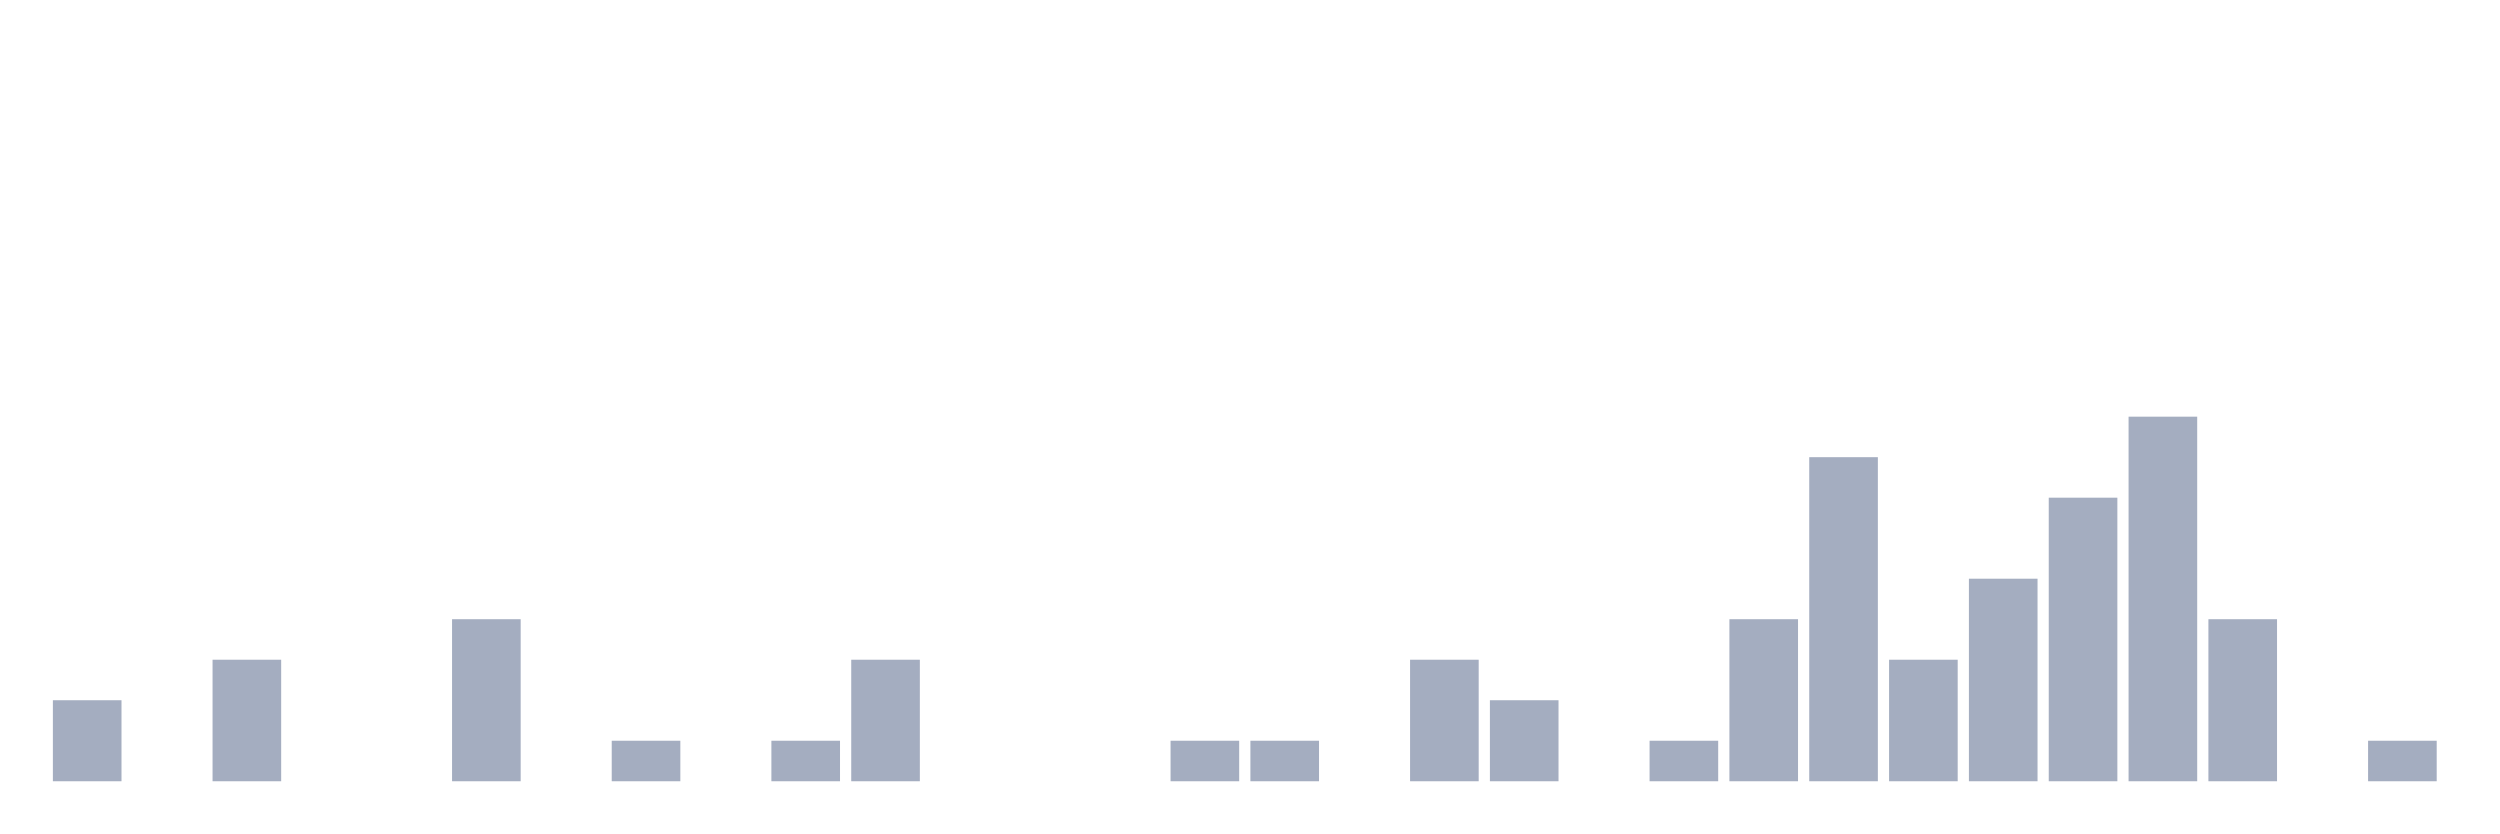
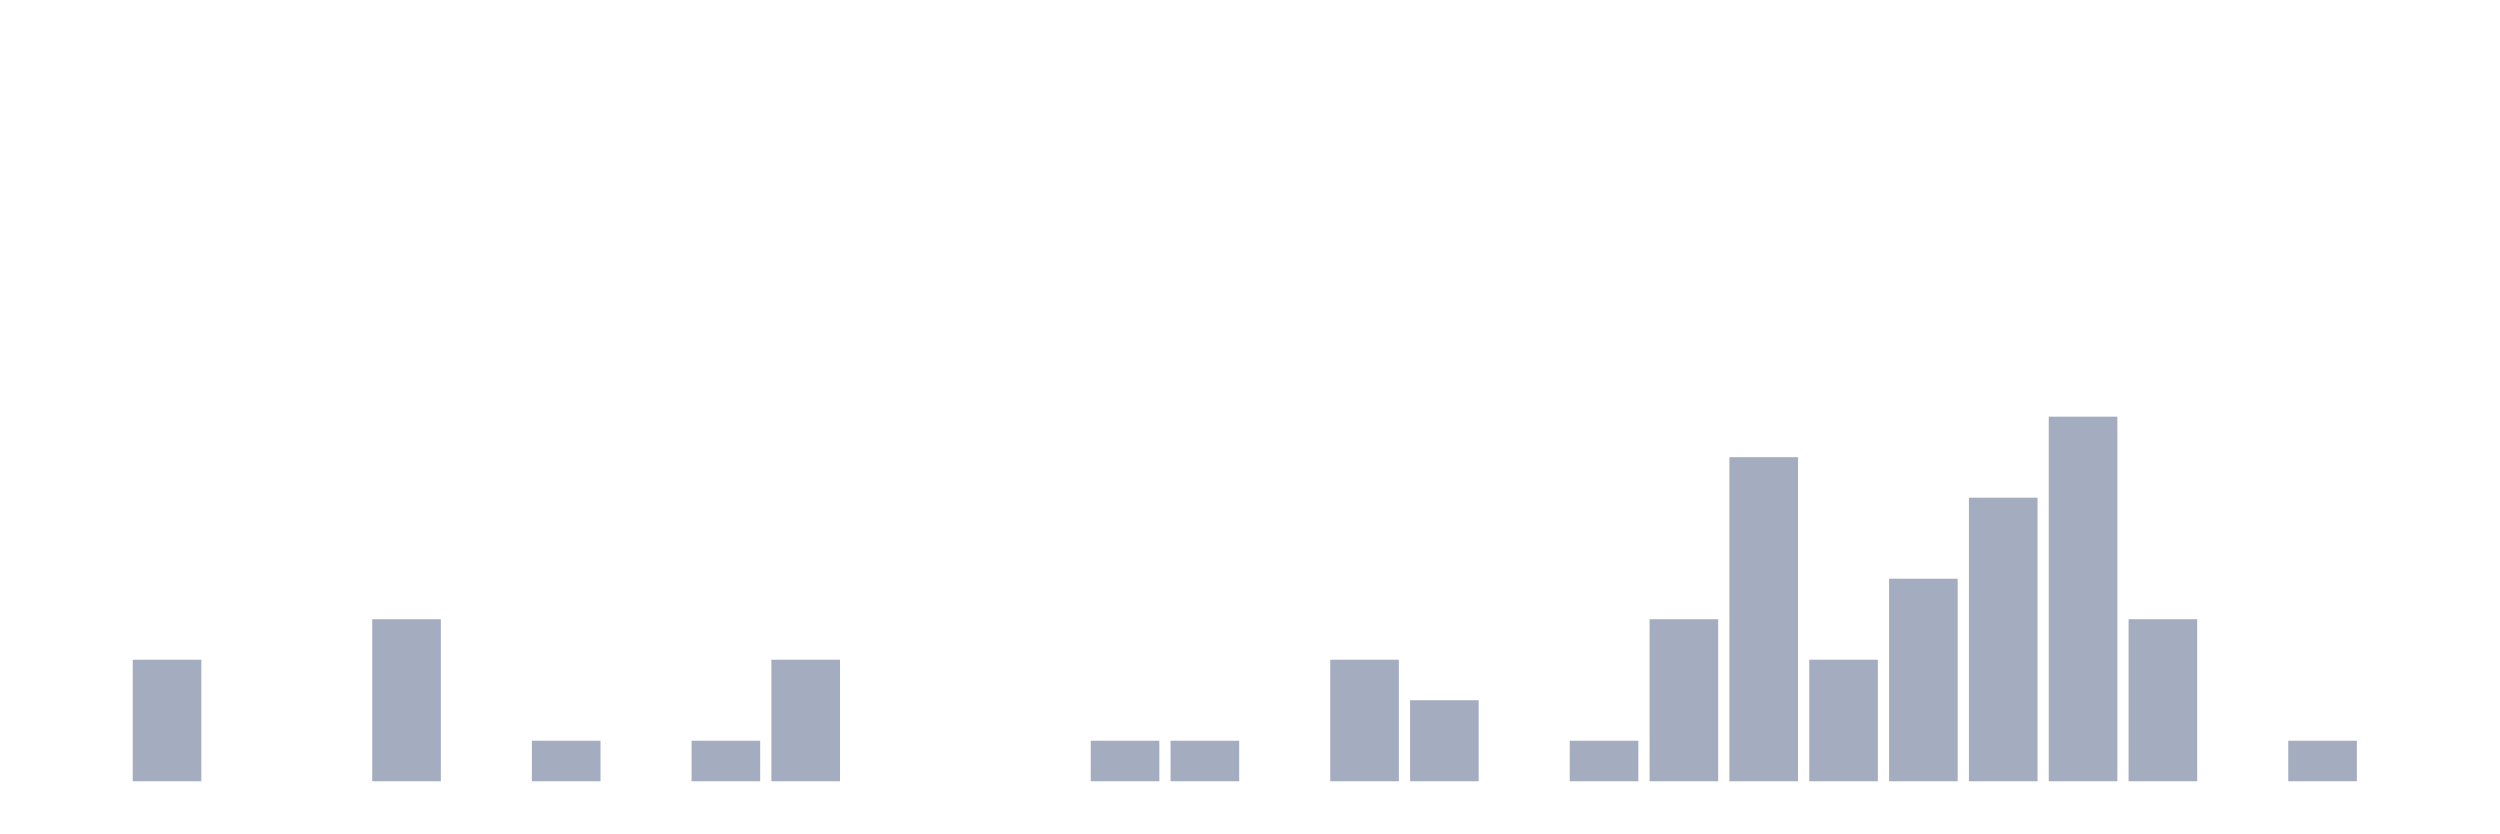
<svg xmlns="http://www.w3.org/2000/svg" viewBox="0 0 480 160">
  <g transform="translate(10,10)">
-     <rect class="bar" x="0.153" width="13.175" y="124.444" height="15.556" fill="rgb(164,173,192)" />
-     <rect class="bar" x="15.482" width="13.175" y="140" height="0" fill="rgb(164,173,192)" />
-     <rect class="bar" x="30.81" width="13.175" y="116.667" height="23.333" fill="rgb(164,173,192)" />
+     <rect class="bar" x="0.153" width="13.175" y="140" height="0" fill="rgb(164,173,192)" />
+     <rect class="bar" x="15.482" width="13.175" y="116.667" height="23.333" fill="rgb(164,173,192)" />
+     <rect class="bar" x="30.81" width="13.175" y="140" height="0" fill="rgb(164,173,192)" />
    <rect class="bar" x="46.138" width="13.175" y="140" height="0" fill="rgb(164,173,192)" />
-     <rect class="bar" x="61.466" width="13.175" y="140" height="0" fill="rgb(164,173,192)" />
-     <rect class="bar" x="76.794" width="13.175" y="108.889" height="31.111" fill="rgb(164,173,192)" />
-     <rect class="bar" x="92.123" width="13.175" y="140" height="0" fill="rgb(164,173,192)" />
-     <rect class="bar" x="107.451" width="13.175" y="132.222" height="7.778" fill="rgb(164,173,192)" />
-     <rect class="bar" x="122.779" width="13.175" y="140" height="0" fill="rgb(164,173,192)" />
-     <rect class="bar" x="138.107" width="13.175" y="132.222" height="7.778" fill="rgb(164,173,192)" />
-     <rect class="bar" x="153.436" width="13.175" y="116.667" height="23.333" fill="rgb(164,173,192)" />
+     <rect class="bar" x="61.466" width="13.175" y="108.889" height="31.111" fill="rgb(164,173,192)" />
+     <rect class="bar" x="76.794" width="13.175" y="140" height="0" fill="rgb(164,173,192)" />
+     <rect class="bar" x="92.123" width="13.175" y="132.222" height="7.778" fill="rgb(164,173,192)" />
+     <rect class="bar" x="107.451" width="13.175" y="140" height="0" fill="rgb(164,173,192)" />
+     <rect class="bar" x="122.779" width="13.175" y="132.222" height="7.778" fill="rgb(164,173,192)" />
+     <rect class="bar" x="138.107" width="13.175" y="116.667" height="23.333" fill="rgb(164,173,192)" />
+     <rect class="bar" x="153.436" width="13.175" y="140" height="0" fill="rgb(164,173,192)" />
    <rect class="bar" x="168.764" width="13.175" y="140" height="0" fill="rgb(164,173,192)" />
    <rect class="bar" x="184.092" width="13.175" y="140" height="0" fill="rgb(164,173,192)" />
-     <rect class="bar" x="199.42" width="13.175" y="140" height="0" fill="rgb(164,173,192)" />
+     <rect class="bar" x="199.42" width="13.175" y="132.222" height="7.778" fill="rgb(164,173,192)" />
    <rect class="bar" x="214.748" width="13.175" y="132.222" height="7.778" fill="rgb(164,173,192)" />
-     <rect class="bar" x="230.077" width="13.175" y="132.222" height="7.778" fill="rgb(164,173,192)" />
-     <rect class="bar" x="245.405" width="13.175" y="140" height="0" fill="rgb(164,173,192)" />
-     <rect class="bar" x="260.733" width="13.175" y="116.667" height="23.333" fill="rgb(164,173,192)" />
-     <rect class="bar" x="276.061" width="13.175" y="124.444" height="15.556" fill="rgb(164,173,192)" />
-     <rect class="bar" x="291.39" width="13.175" y="140" height="0" fill="rgb(164,173,192)" />
-     <rect class="bar" x="306.718" width="13.175" y="132.222" height="7.778" fill="rgb(164,173,192)" />
-     <rect class="bar" x="322.046" width="13.175" y="108.889" height="31.111" fill="rgb(164,173,192)" />
-     <rect class="bar" x="337.374" width="13.175" y="77.778" height="62.222" fill="rgb(164,173,192)" />
-     <rect class="bar" x="352.702" width="13.175" y="116.667" height="23.333" fill="rgb(164,173,192)" />
-     <rect class="bar" x="368.031" width="13.175" y="101.111" height="38.889" fill="rgb(164,173,192)" />
-     <rect class="bar" x="383.359" width="13.175" y="85.556" height="54.444" fill="rgb(164,173,192)" />
-     <rect class="bar" x="398.687" width="13.175" y="70" height="70" fill="rgb(164,173,192)" />
-     <rect class="bar" x="414.015" width="13.175" y="108.889" height="31.111" fill="rgb(164,173,192)" />
-     <rect class="bar" x="429.344" width="13.175" y="140" height="0" fill="rgb(164,173,192)" />
-     <rect class="bar" x="444.672" width="13.175" y="132.222" height="7.778" fill="rgb(164,173,192)" />
+     <rect class="bar" x="230.077" width="13.175" y="140" height="0" fill="rgb(164,173,192)" />
+     <rect class="bar" x="245.405" width="13.175" y="116.667" height="23.333" fill="rgb(164,173,192)" />
+     <rect class="bar" x="260.733" width="13.175" y="124.444" height="15.556" fill="rgb(164,173,192)" />
+     <rect class="bar" x="276.061" width="13.175" y="140" height="0" fill="rgb(164,173,192)" />
+     <rect class="bar" x="291.39" width="13.175" y="132.222" height="7.778" fill="rgb(164,173,192)" />
+     <rect class="bar" x="306.718" width="13.175" y="108.889" height="31.111" fill="rgb(164,173,192)" />
+     <rect class="bar" x="322.046" width="13.175" y="77.778" height="62.222" fill="rgb(164,173,192)" />
+     <rect class="bar" x="337.374" width="13.175" y="116.667" height="23.333" fill="rgb(164,173,192)" />
+     <rect class="bar" x="352.702" width="13.175" y="101.111" height="38.889" fill="rgb(164,173,192)" />
+     <rect class="bar" x="368.031" width="13.175" y="85.556" height="54.444" fill="rgb(164,173,192)" />
+     <rect class="bar" x="383.359" width="13.175" y="70" height="70" fill="rgb(164,173,192)" />
+     <rect class="bar" x="398.687" width="13.175" y="108.889" height="31.111" fill="rgb(164,173,192)" />
+     <rect class="bar" x="414.015" width="13.175" y="140" height="0" fill="rgb(164,173,192)" />
+     <rect class="bar" x="429.344" width="13.175" y="132.222" height="7.778" fill="rgb(164,173,192)" />
+     <rect class="bar" x="444.672" width="13.175" y="140" height="0" fill="rgb(164,173,192)" />
  </g>
</svg>
